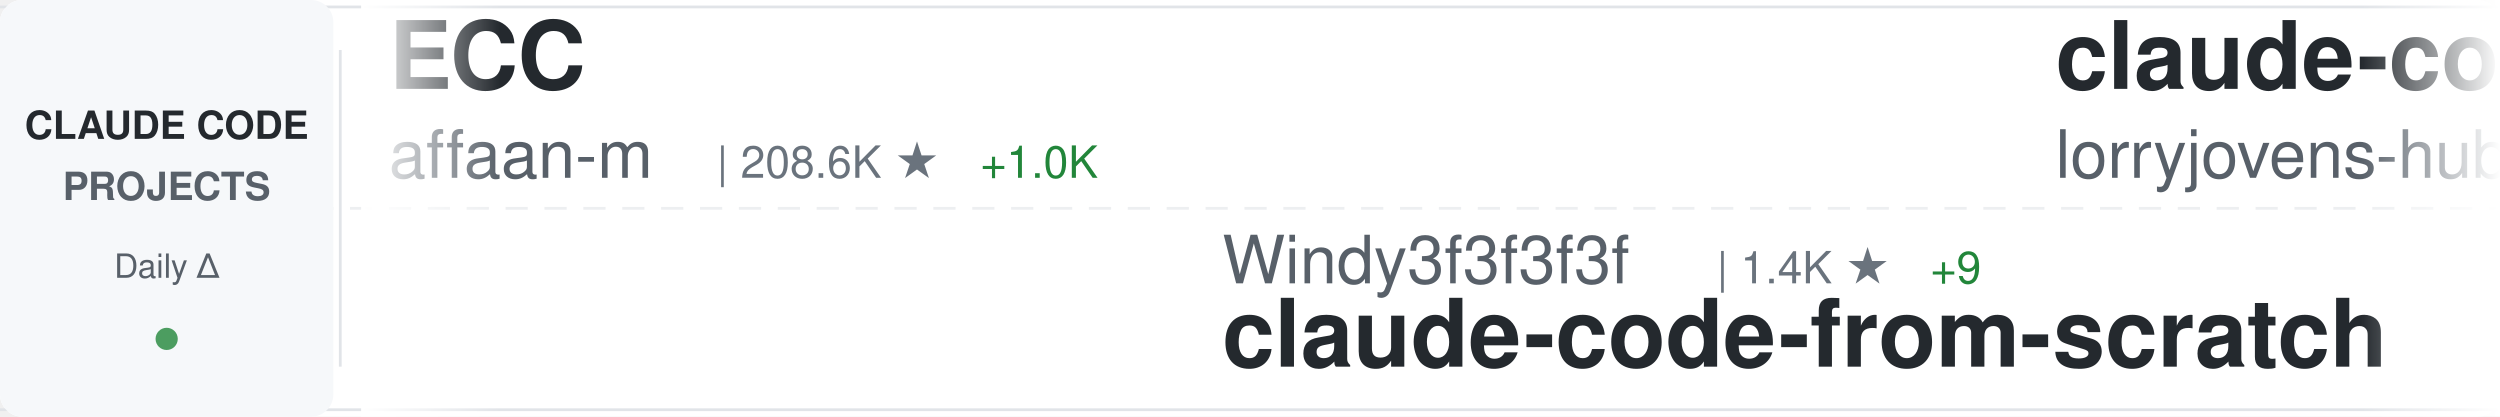
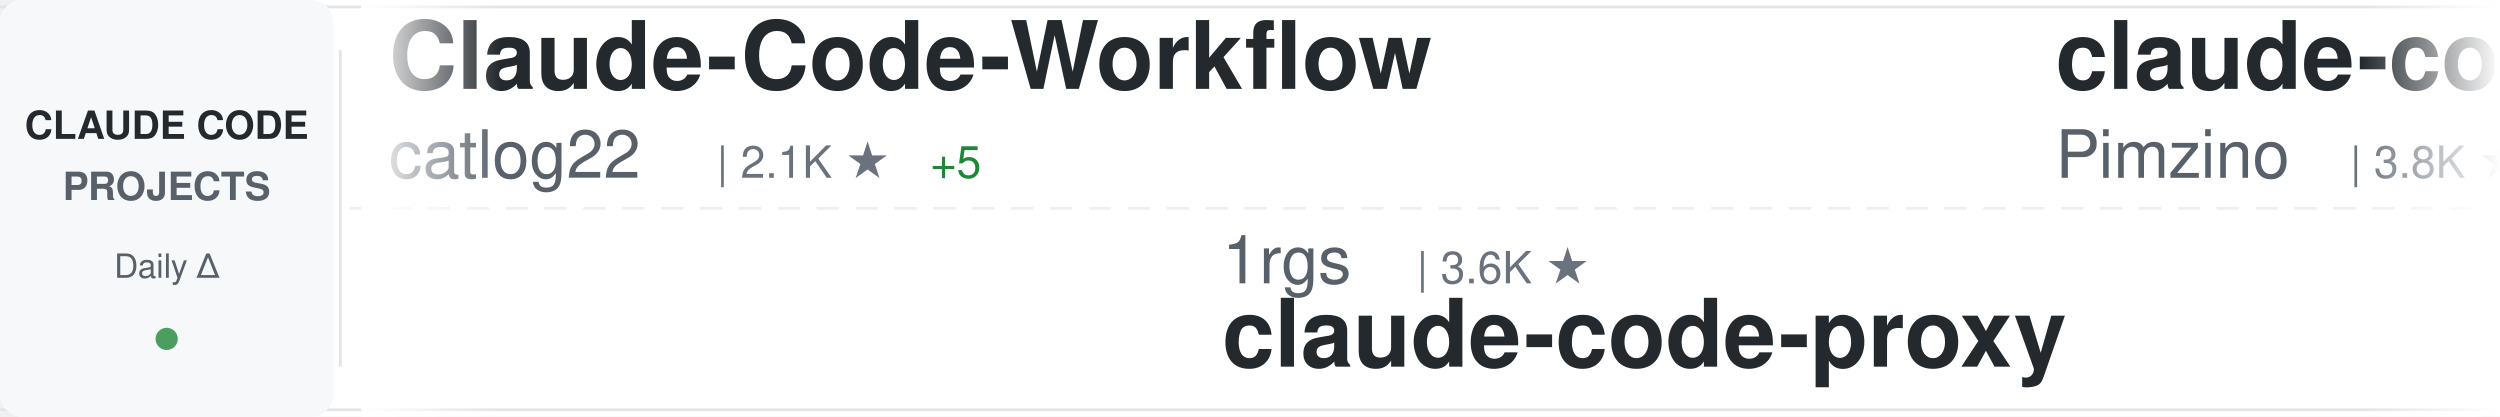
<svg xmlns="http://www.w3.org/2000/svg" width="900" height="150">
  <defs>
    <linearGradient id="awesomeLeftFade" x1="0%" y1="0%" x2="100%" y2="0%">
      <stop offset="0%" style="stop-color:#ffffff;stop-opacity:1" />
      <stop offset="100%" style="stop-color:#ffffff;stop-opacity:0" />
    </linearGradient>
    <linearGradient id="awesomeRightFade" x1="0%" y1="0%" x2="100%" y2="0%">
      <stop offset="0%" style="stop-color:#ffffff;stop-opacity:0" />
      <stop offset="100%" style="stop-color:#ffffff;stop-opacity:1" />
    </linearGradient>
  </defs>
  <rect width="900" height="150" fill="#ffffff" rx="8" />
  <rect x="0" y="2" width="900" height="1" fill="#e1e4e8" />
  <rect x="0" y="147" width="900" height="1" fill="#e1e4e8" />
  <line x1="0" y1="75" x2="900" y2="75" stroke="#e1e4e8" stroke-width="1" stroke-dasharray="8 6" opacity="0.6" />
  <rect x="0" y="0" width="120" height="150" fill="#f6f8fa" rx="8" />
  <text x="60" y="50" font-family="-apple-system, BlinkMacSystemFont, 'Segoe UI', Helvetica, Arial, sans-serif" font-size="14" font-weight="600" fill="#24292e" text-anchor="middle">CLAUDE CODE</text>
  <text x="60" y="72" font-family="-apple-system, BlinkMacSystemFont, 'Segoe UI', Helvetica, Arial, sans-serif" font-size="14" font-weight="600" fill="#586069" text-anchor="middle">PROJECTS</text>
  <text x="60" y="100" font-family="-apple-system, BlinkMacSystemFont, 'Segoe UI', Helvetica, Arial, sans-serif" font-size="12" font-weight="500" fill="#586069" text-anchor="middle">Daily Δ</text>
  <circle cx="60" cy="122" r="4" fill="#22863a" opacity="0.8" />
  <rect x="122" y="18" width="1" height="114" fill="#e1e4e8" />
  <clipPath id="awesomeTickerClip">
    <rect x="130" y="0" width="770" height="150" />
  </clipPath>
  <g clip-path="url(#awesomeTickerClip)">
    <g id="awesomeTickerItems">
      <animateTransform attributeName="transform" attributeType="XML" type="translate" from="0 0" to="-3000 0" dur="54s" repeatCount="indefinite" />
      <g transform="translate(0, 0)">
-         <text x="140" y="32" font-family="-apple-system, BlinkMacSystemFont, 'Segoe UI', Helvetica, Arial, sans-serif" font-size="34" font-weight="600" fill="#24292e">ECC</text>
-         <text x="140" y="64" font-family="-apple-system, BlinkMacSystemFont, 'Segoe UI', Helvetica, Arial, sans-serif" font-size="24" font-weight="400" fill="#586069">affaan-m</text>
-         <text x="258" y="64" font-family="-apple-system, BlinkMacSystemFont, 'Segoe UI', Helvetica, Arial, sans-serif" font-size="16" font-weight="500" fill="#6a737d">| 208.6K ★</text>
-         <text x="353" y="64" font-family="-apple-system, BlinkMacSystemFont, 'Segoe UI', Helvetica, Arial, sans-serif" font-size="16" font-weight="500" fill="#22863a"> +1.0K</text>
+         <text x="140" y="32" font-family="-apple-system, BlinkMacSystemFont, 'Segoe UI', Helvetica, Arial, sans-serif" font-size="34" font-weight="600" fill="#24292e">Claude-Code-Workflow</text>
+         <text x="140" y="64" font-family="-apple-system, BlinkMacSystemFont, 'Segoe UI', Helvetica, Arial, sans-serif" font-size="24" font-weight="400" fill="#586069">catlog22</text>
+         <text x="258" y="64" font-family="-apple-system, BlinkMacSystemFont, 'Segoe UI', Helvetica, Arial, sans-serif" font-size="16" font-weight="500" fill="#6a737d">| 2.1K ★</text>
+         <text x="335" y="64" font-family="-apple-system, BlinkMacSystemFont, 'Segoe UI', Helvetica, Arial, sans-serif" font-size="16" font-weight="500" fill="#22863a"> +5</text>
      </g>
      <g transform="translate(300, 0)">
-         <text x="140" y="102" font-family="-apple-system, BlinkMacSystemFont, 'Segoe UI', Helvetica, Arial, sans-serif" font-size="24" font-weight="400" fill="#586069">Windy3f3f3f3f</text>
-         <text x="318" y="102" font-family="-apple-system, BlinkMacSystemFont, 'Segoe UI', Helvetica, Arial, sans-serif" font-size="16" font-weight="500" fill="#6a737d">| 1.4K ★</text>
-         <text x="395" y="102" font-family="-apple-system, BlinkMacSystemFont, 'Segoe UI', Helvetica, Arial, sans-serif" font-size="16" font-weight="500" fill="#22863a"> +9</text>
-         <text x="140" y="132" font-family="-apple-system, BlinkMacSystemFont, 'Segoe UI', Helvetica, Arial, sans-serif" font-size="34" font-weight="600" fill="#24292e">claude-code-from-scratch</text>
+         <text x="140" y="102" font-family="-apple-system, BlinkMacSystemFont, 'Segoe UI', Helvetica, Arial, sans-serif" font-size="24" font-weight="400" fill="#586069">1rgs</text>
+         <text x="210" y="102" font-family="-apple-system, BlinkMacSystemFont, 'Segoe UI', Helvetica, Arial, sans-serif" font-size="16" font-weight="500" fill="#6a737d">| 3.6K ★</text>
+         <text x="140" y="132" font-family="-apple-system, BlinkMacSystemFont, 'Segoe UI', Helvetica, Arial, sans-serif" font-size="34" font-weight="600" fill="#24292e">claude-code-proxy</text>
      </g>
      <g transform="translate(600, 0)">
-         <text x="140" y="32" font-family="-apple-system, BlinkMacSystemFont, 'Segoe UI', Helvetica, Arial, sans-serif" font-size="34" font-weight="600" fill="#24292e">claude-code-rust</text>
-         <text x="140" y="64" font-family="-apple-system, BlinkMacSystemFont, 'Segoe UI', Helvetica, Arial, sans-serif" font-size="24" font-weight="400" fill="#586069">lorryjovens-hub</text>
-         <text x="342" y="64" font-family="-apple-system, BlinkMacSystemFont, 'Segoe UI', Helvetica, Arial, sans-serif" font-size="16" font-weight="500" fill="#6a737d">| 1.6K ★</text>
-         <text x="419" y="64" font-family="-apple-system, BlinkMacSystemFont, 'Segoe UI', Helvetica, Arial, sans-serif" font-size="16" font-weight="500" fill="#22863a"> +2</text>
+         <text x="140" y="32" font-family="-apple-system, BlinkMacSystemFont, 'Segoe UI', Helvetica, Arial, sans-serif" font-size="34" font-weight="600" fill="#24292e">claude-code-spec-workflo...</text>
+         <text x="140" y="64" font-family="-apple-system, BlinkMacSystemFont, 'Segoe UI', Helvetica, Arial, sans-serif" font-size="24" font-weight="400" fill="#586069">Pimzino</text>
+         <text x="246" y="64" font-family="-apple-system, BlinkMacSystemFont, 'Segoe UI', Helvetica, Arial, sans-serif" font-size="16" font-weight="500" fill="#6a737d">| 3.8K ★</text>
      </g>
      <g transform="translate(900, 0)">
-         <text x="140" y="102" font-family="-apple-system, BlinkMacSystemFont, 'Segoe UI', Helvetica, Arial, sans-serif" font-size="24" font-weight="400" fill="#586069">zebbern</text>
-         <text x="246" y="102" font-family="-apple-system, BlinkMacSystemFont, 'Segoe UI', Helvetica, Arial, sans-serif" font-size="16" font-weight="500" fill="#6a737d">| 4.2K ★</text>
-         <text x="323" y="102" font-family="-apple-system, BlinkMacSystemFont, 'Segoe UI', Helvetica, Arial, sans-serif" font-size="16" font-weight="500" fill="#22863a"> +3</text>
-         <text x="140" y="132" font-family="-apple-system, BlinkMacSystemFont, 'Segoe UI', Helvetica, Arial, sans-serif" font-size="34" font-weight="600" fill="#24292e">claude-code-guide</text>
+         <text x="140" y="102" font-family="-apple-system, BlinkMacSystemFont, 'Segoe UI', Helvetica, Arial, sans-serif" font-size="24" font-weight="400" fill="#586069">affaan-m</text>
+         <text x="258" y="102" font-family="-apple-system, BlinkMacSystemFont, 'Segoe UI', Helvetica, Arial, sans-serif" font-size="16" font-weight="500" fill="#6a737d">| 208.7K ★</text>
+         <text x="353" y="102" font-family="-apple-system, BlinkMacSystemFont, 'Segoe UI', Helvetica, Arial, sans-serif" font-size="16" font-weight="500" fill="#22863a"> +935</text>
+         <text x="140" y="132" font-family="-apple-system, BlinkMacSystemFont, 'Segoe UI', Helvetica, Arial, sans-serif" font-size="34" font-weight="600" fill="#24292e">ECC</text>
      </g>
      <g transform="translate(1200, 0)">
-         <text x="140" y="32" font-family="-apple-system, BlinkMacSystemFont, 'Segoe UI', Helvetica, Arial, sans-serif" font-size="34" font-weight="600" fill="#24292e">claude-code-tudou</text>
-         <text x="140" y="64" font-family="-apple-system, BlinkMacSystemFont, 'Segoe UI', Helvetica, Arial, sans-serif" font-size="24" font-weight="400" fill="#586069">AICoderTudou</text>
-         <text x="306" y="64" font-family="-apple-system, BlinkMacSystemFont, 'Segoe UI', Helvetica, Arial, sans-serif" font-size="16" font-weight="500" fill="#6a737d">| 500 ★</text>
+         <text x="140" y="32" font-family="-apple-system, BlinkMacSystemFont, 'Segoe UI', Helvetica, Arial, sans-serif" font-size="34" font-weight="600" fill="#24292e">claude-code-rev</text>
+         <text x="140" y="64" font-family="-apple-system, BlinkMacSystemFont, 'Segoe UI', Helvetica, Arial, sans-serif" font-size="24" font-weight="400" fill="#586069">oboard</text>
+         <text x="234" y="64" font-family="-apple-system, BlinkMacSystemFont, 'Segoe UI', Helvetica, Arial, sans-serif" font-size="16" font-weight="500" fill="#6a737d">| 3.2K ★</text>
+         <text x="311" y="64" font-family="-apple-system, BlinkMacSystemFont, 'Segoe UI', Helvetica, Arial, sans-serif" font-size="16" font-weight="500" fill="#22863a"> +2</text>
      </g>
      <g transform="translate(1500, 0)">
-         <text x="140" y="102" font-family="-apple-system, BlinkMacSystemFont, 'Segoe UI', Helvetica, Arial, sans-serif" font-size="24" font-weight="400" fill="#586069">JrCx7scC</text>
-         <text x="258" y="102" font-family="-apple-system, BlinkMacSystemFont, 'Segoe UI', Helvetica, Arial, sans-serif" font-size="16" font-weight="500" fill="#6a737d">| 370 ★</text>
-         <text x="140" y="132" font-family="-apple-system, BlinkMacSystemFont, 'Segoe UI', Helvetica, Arial, sans-serif" font-size="34" font-weight="600" fill="#24292e">claude-code-source</text>
+         <text x="140" y="102" font-family="-apple-system, BlinkMacSystemFont, 'Segoe UI', Helvetica, Arial, sans-serif" font-size="24" font-weight="400" fill="#586069">shareAI-lab</text>
+         <text x="294" y="102" font-family="-apple-system, BlinkMacSystemFont, 'Segoe UI', Helvetica, Arial, sans-serif" font-size="16" font-weight="500" fill="#6a737d">| 65.0K ★</text>
+         <text x="380" y="102" font-family="-apple-system, BlinkMacSystemFont, 'Segoe UI', Helvetica, Arial, sans-serif" font-size="16" font-weight="500" fill="#22863a"> +180</text>
+         <text x="140" y="132" font-family="-apple-system, BlinkMacSystemFont, 'Segoe UI', Helvetica, Arial, sans-serif" font-size="34" font-weight="600" fill="#24292e">learn-claude-code</text>
      </g>
      <g transform="translate(1800, 0)">
        <text x="140" y="32" font-family="-apple-system, BlinkMacSystemFont, 'Segoe UI', Helvetica, Arial, sans-serif" font-size="34" font-weight="600" fill="#24292e">claude-code-engineering</text>
        <text x="140" y="64" font-family="-apple-system, BlinkMacSystemFont, 'Segoe UI', Helvetica, Arial, sans-serif" font-size="24" font-weight="400" fill="#586069">huangjia2019</text>
-         <text x="306" y="64" font-family="-apple-system, BlinkMacSystemFont, 'Segoe UI', Helvetica, Arial, sans-serif" font-size="16" font-weight="500" fill="#6a737d">| 782 ★</text>
+         <text x="306" y="64" font-family="-apple-system, BlinkMacSystemFont, 'Segoe UI', Helvetica, Arial, sans-serif" font-size="16" font-weight="500" fill="#6a737d">| 783 ★</text>
        <text x="374" y="64" font-family="-apple-system, BlinkMacSystemFont, 'Segoe UI', Helvetica, Arial, sans-serif" font-size="16" font-weight="500" fill="#22863a"> +6</text>
      </g>
      <g transform="translate(2100, 0)">
-         <text x="140" y="102" font-family="-apple-system, BlinkMacSystemFont, 'Segoe UI', Helvetica, Arial, sans-serif" font-size="24" font-weight="400" fill="#586069">alejandrobalderas</text>
-         <text x="366" y="102" font-family="-apple-system, BlinkMacSystemFont, 'Segoe UI', Helvetica, Arial, sans-serif" font-size="16" font-weight="500" fill="#6a737d">| 2.2K ★</text>
-         <text x="443" y="102" font-family="-apple-system, BlinkMacSystemFont, 'Segoe UI', Helvetica, Arial, sans-serif" font-size="16" font-weight="500" fill="#22863a"> +1</text>
-         <text x="140" y="132" font-family="-apple-system, BlinkMacSystemFont, 'Segoe UI', Helvetica, Arial, sans-serif" font-size="34" font-weight="600" fill="#24292e">claude-code-from-source</text>
+         <text x="140" y="102" font-family="-apple-system, BlinkMacSystemFont, 'Segoe UI', Helvetica, Arial, sans-serif" font-size="24" font-weight="400" fill="#586069">LING71671</text>
+         <text x="270" y="102" font-family="-apple-system, BlinkMacSystemFont, 'Segoe UI', Helvetica, Arial, sans-serif" font-size="16" font-weight="500" fill="#6a737d">| 874 ★</text>
+         <text x="140" y="132" font-family="-apple-system, BlinkMacSystemFont, 'Segoe UI', Helvetica, Arial, sans-serif" font-size="34" font-weight="600" fill="#24292e">Open-ClaudeCode</text>
      </g>
      <g transform="translate(2400, 0)">
-         <text x="140" y="32" font-family="-apple-system, BlinkMacSystemFont, 'Segoe UI', Helvetica, Arial, sans-serif" font-size="34" font-weight="600" fill="#24292e">Claude-Code-Usage-Monito...</text>
-         <text x="140" y="64" font-family="-apple-system, BlinkMacSystemFont, 'Segoe UI', Helvetica, Arial, sans-serif" font-size="24" font-weight="400" fill="#586069">Maciek-roboblog</text>
-         <text x="342" y="64" font-family="-apple-system, BlinkMacSystemFont, 'Segoe UI', Helvetica, Arial, sans-serif" font-size="16" font-weight="500" fill="#6a737d">| 8.1K ★</text>
-         <text x="419" y="64" font-family="-apple-system, BlinkMacSystemFont, 'Segoe UI', Helvetica, Arial, sans-serif" font-size="16" font-weight="500" fill="#22863a"> +6</text>
+         <text x="140" y="32" font-family="-apple-system, BlinkMacSystemFont, 'Segoe UI', Helvetica, Arial, sans-serif" font-size="34" font-weight="600" fill="#24292e">ClaudeCode</text>
+         <text x="140" y="64" font-family="-apple-system, BlinkMacSystemFont, 'Segoe UI', Helvetica, Arial, sans-serif" font-size="24" font-weight="400" fill="#586069">guanshan</text>
+         <text x="258" y="64" font-family="-apple-system, BlinkMacSystemFont, 'Segoe UI', Helvetica, Arial, sans-serif" font-size="16" font-weight="500" fill="#6a737d">| 60 ★</text>
      </g>
      <g transform="translate(2700, 0)">
-         <text x="140" y="102" font-family="-apple-system, BlinkMacSystemFont, 'Segoe UI', Helvetica, Arial, sans-serif" font-size="24" font-weight="400" fill="#586069">pengchengneo</text>
-         <text x="306" y="102" font-family="-apple-system, BlinkMacSystemFont, 'Segoe UI', Helvetica, Arial, sans-serif" font-size="16" font-weight="500" fill="#6a737d">| 1.5K ★</text>
-         <text x="383" y="102" font-family="-apple-system, BlinkMacSystemFont, 'Segoe UI', Helvetica, Arial, sans-serif" font-size="16" font-weight="500" fill="#22863a"> +5</text>
-         <text x="140" y="132" font-family="-apple-system, BlinkMacSystemFont, 'Segoe UI', Helvetica, Arial, sans-serif" font-size="34" font-weight="600" fill="#24292e">Claude-Code</text>
+         <text x="140" y="102" font-family="-apple-system, BlinkMacSystemFont, 'Segoe UI', Helvetica, Arial, sans-serif" font-size="24" font-weight="400" fill="#586069">kodu-ai</text>
+         <text x="246" y="102" font-family="-apple-system, BlinkMacSystemFont, 'Segoe UI', Helvetica, Arial, sans-serif" font-size="16" font-weight="500" fill="#6a737d">| 5.3K ★</text>
+         <text x="323" y="102" font-family="-apple-system, BlinkMacSystemFont, 'Segoe UI', Helvetica, Arial, sans-serif" font-size="16" font-weight="500" fill="#22863a"> +1</text>
+         <text x="140" y="132" font-family="-apple-system, BlinkMacSystemFont, 'Segoe UI', Helvetica, Arial, sans-serif" font-size="34" font-weight="600" fill="#24292e">claude-coder</text>
      </g>
      <g transform="translate(3000, 0)">
-         <text x="140" y="32" font-family="-apple-system, BlinkMacSystemFont, 'Segoe UI', Helvetica, Arial, sans-serif" font-size="34" font-weight="600" fill="#24292e">ECC</text>
-         <text x="140" y="64" font-family="-apple-system, BlinkMacSystemFont, 'Segoe UI', Helvetica, Arial, sans-serif" font-size="24" font-weight="400" fill="#586069">affaan-m</text>
-         <text x="258" y="64" font-family="-apple-system, BlinkMacSystemFont, 'Segoe UI', Helvetica, Arial, sans-serif" font-size="16" font-weight="500" fill="#6a737d">| 208.6K ★</text>
-         <text x="353" y="64" font-family="-apple-system, BlinkMacSystemFont, 'Segoe UI', Helvetica, Arial, sans-serif" font-size="16" font-weight="500" fill="#22863a"> +1.0K</text>
+         <text x="140" y="32" font-family="-apple-system, BlinkMacSystemFont, 'Segoe UI', Helvetica, Arial, sans-serif" font-size="34" font-weight="600" fill="#24292e">Claude-Code-Workflow</text>
+         <text x="140" y="64" font-family="-apple-system, BlinkMacSystemFont, 'Segoe UI', Helvetica, Arial, sans-serif" font-size="24" font-weight="400" fill="#586069">catlog22</text>
+         <text x="258" y="64" font-family="-apple-system, BlinkMacSystemFont, 'Segoe UI', Helvetica, Arial, sans-serif" font-size="16" font-weight="500" fill="#6a737d">| 2.1K ★</text>
+         <text x="335" y="64" font-family="-apple-system, BlinkMacSystemFont, 'Segoe UI', Helvetica, Arial, sans-serif" font-size="16" font-weight="500" fill="#22863a"> +5</text>
      </g>
      <g transform="translate(3300, 0)">
-         <text x="140" y="102" font-family="-apple-system, BlinkMacSystemFont, 'Segoe UI', Helvetica, Arial, sans-serif" font-size="24" font-weight="400" fill="#586069">Windy3f3f3f3f</text>
-         <text x="318" y="102" font-family="-apple-system, BlinkMacSystemFont, 'Segoe UI', Helvetica, Arial, sans-serif" font-size="16" font-weight="500" fill="#6a737d">| 1.4K ★</text>
-         <text x="395" y="102" font-family="-apple-system, BlinkMacSystemFont, 'Segoe UI', Helvetica, Arial, sans-serif" font-size="16" font-weight="500" fill="#22863a"> +9</text>
-         <text x="140" y="132" font-family="-apple-system, BlinkMacSystemFont, 'Segoe UI', Helvetica, Arial, sans-serif" font-size="34" font-weight="600" fill="#24292e">claude-code-from-scratch</text>
+         <text x="140" y="102" font-family="-apple-system, BlinkMacSystemFont, 'Segoe UI', Helvetica, Arial, sans-serif" font-size="24" font-weight="400" fill="#586069">1rgs</text>
+         <text x="210" y="102" font-family="-apple-system, BlinkMacSystemFont, 'Segoe UI', Helvetica, Arial, sans-serif" font-size="16" font-weight="500" fill="#6a737d">| 3.6K ★</text>
+         <text x="140" y="132" font-family="-apple-system, BlinkMacSystemFont, 'Segoe UI', Helvetica, Arial, sans-serif" font-size="34" font-weight="600" fill="#24292e">claude-code-proxy</text>
      </g>
      <g transform="translate(3600, 0)">
-         <text x="140" y="32" font-family="-apple-system, BlinkMacSystemFont, 'Segoe UI', Helvetica, Arial, sans-serif" font-size="34" font-weight="600" fill="#24292e">claude-code-rust</text>
-         <text x="140" y="64" font-family="-apple-system, BlinkMacSystemFont, 'Segoe UI', Helvetica, Arial, sans-serif" font-size="24" font-weight="400" fill="#586069">lorryjovens-hub</text>
-         <text x="342" y="64" font-family="-apple-system, BlinkMacSystemFont, 'Segoe UI', Helvetica, Arial, sans-serif" font-size="16" font-weight="500" fill="#6a737d">| 1.6K ★</text>
-         <text x="419" y="64" font-family="-apple-system, BlinkMacSystemFont, 'Segoe UI', Helvetica, Arial, sans-serif" font-size="16" font-weight="500" fill="#22863a"> +2</text>
+         <text x="140" y="32" font-family="-apple-system, BlinkMacSystemFont, 'Segoe UI', Helvetica, Arial, sans-serif" font-size="34" font-weight="600" fill="#24292e">claude-code-spec-workflo...</text>
+         <text x="140" y="64" font-family="-apple-system, BlinkMacSystemFont, 'Segoe UI', Helvetica, Arial, sans-serif" font-size="24" font-weight="400" fill="#586069">Pimzino</text>
+         <text x="246" y="64" font-family="-apple-system, BlinkMacSystemFont, 'Segoe UI', Helvetica, Arial, sans-serif" font-size="16" font-weight="500" fill="#6a737d">| 3.8K ★</text>
      </g>
      <g transform="translate(3900, 0)">
-         <text x="140" y="102" font-family="-apple-system, BlinkMacSystemFont, 'Segoe UI', Helvetica, Arial, sans-serif" font-size="24" font-weight="400" fill="#586069">zebbern</text>
-         <text x="246" y="102" font-family="-apple-system, BlinkMacSystemFont, 'Segoe UI', Helvetica, Arial, sans-serif" font-size="16" font-weight="500" fill="#6a737d">| 4.2K ★</text>
-         <text x="323" y="102" font-family="-apple-system, BlinkMacSystemFont, 'Segoe UI', Helvetica, Arial, sans-serif" font-size="16" font-weight="500" fill="#22863a"> +3</text>
-         <text x="140" y="132" font-family="-apple-system, BlinkMacSystemFont, 'Segoe UI', Helvetica, Arial, sans-serif" font-size="34" font-weight="600" fill="#24292e">claude-code-guide</text>
+         <text x="140" y="102" font-family="-apple-system, BlinkMacSystemFont, 'Segoe UI', Helvetica, Arial, sans-serif" font-size="24" font-weight="400" fill="#586069">affaan-m</text>
+         <text x="258" y="102" font-family="-apple-system, BlinkMacSystemFont, 'Segoe UI', Helvetica, Arial, sans-serif" font-size="16" font-weight="500" fill="#6a737d">| 208.7K ★</text>
+         <text x="353" y="102" font-family="-apple-system, BlinkMacSystemFont, 'Segoe UI', Helvetica, Arial, sans-serif" font-size="16" font-weight="500" fill="#22863a"> +935</text>
+         <text x="140" y="132" font-family="-apple-system, BlinkMacSystemFont, 'Segoe UI', Helvetica, Arial, sans-serif" font-size="34" font-weight="600" fill="#24292e">ECC</text>
      </g>
    </g>
  </g>
  <rect x="130" y="0" width="50" height="150" fill="url(#awesomeLeftFade)" />
  <rect x="850" y="0" width="50" height="150" fill="url(#awesomeRightFade)" />
</svg>
